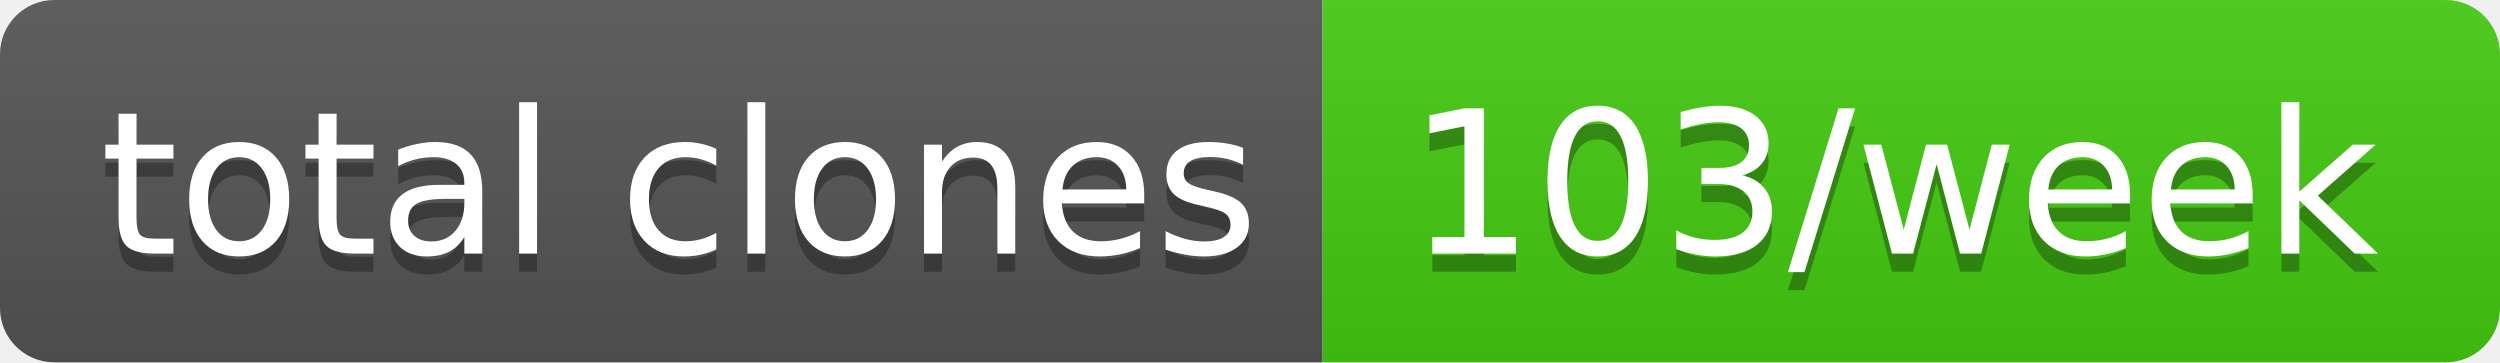
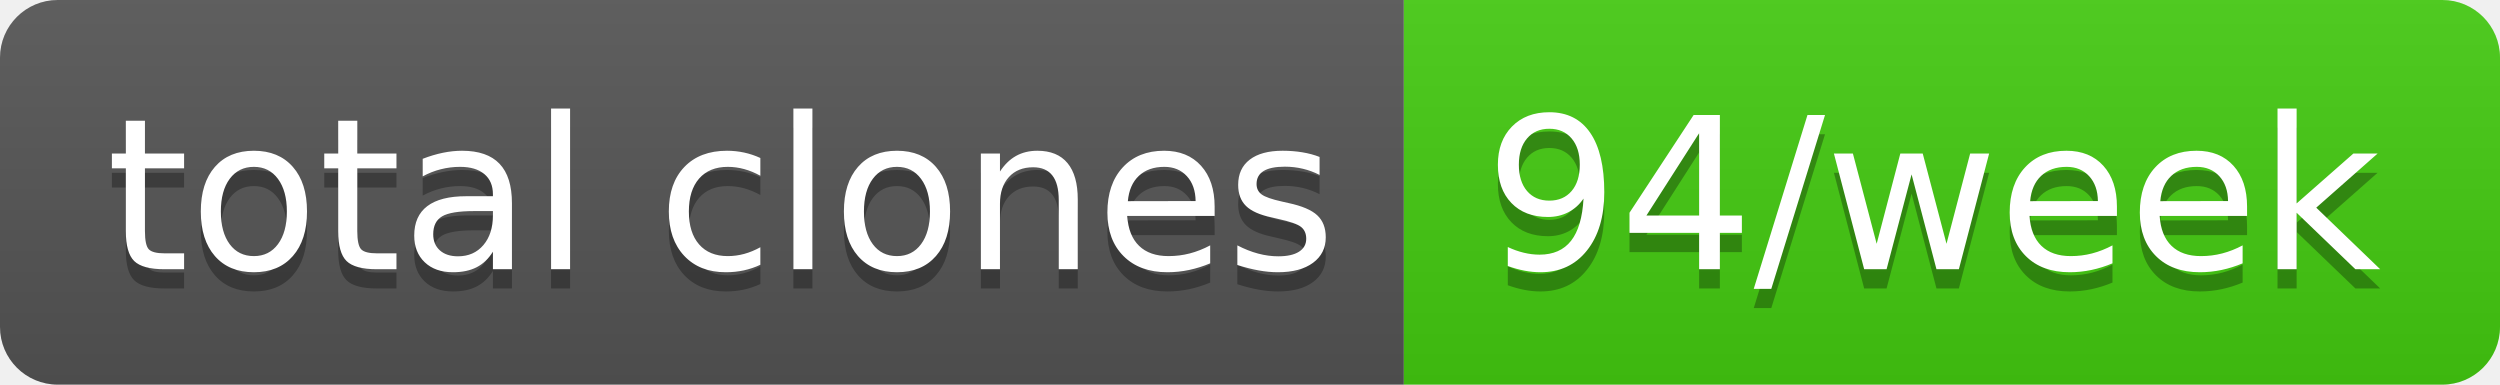
- <svg xmlns="http://www.w3.org/2000/svg" width="138" height="20" role="img" aria-label="total clones: 103/week">
+ <svg xmlns="http://www.w3.org/2000/svg" width="130" height="20" role="img" aria-label="total clones: 94/week">
  <linearGradient id="s" x2="0" y2="100%">
    <stop offset="0" stop-color="#bbb" stop-opacity=".1" />
    <stop offset="1" stop-opacity=".1" />
  </linearGradient>
  <clipPath id="r">
-     <rect width="138" height="20" rx="3" fill="#fff" />
+     <rect width="130" height="20" rx="3" fill="#fff" />
  </clipPath>
  <g clip-path="url(#r)">
    <rect width="73" height="20" fill="#555" />
-     <rect x="73" width="65" height="20" fill="#4c1" />
-     <rect width="138" height="20" fill="url(#s)" />
+     <rect x="73" width="57" height="20" fill="#4c1" />
+     <rect width="130" height="20" fill="url(#s)" />
  </g>
  <g fill="#fff" text-anchor="middle" font-family="Verdana,Geneva,DejaVu Sans,sans-serif" text-rendering="geometricPrecision" font-size="110">
    <text aria-hidden="true" x="375" y="150" fill="#010101" fill-opacity=".3" transform="scale(.1)" textLength="630">total clones</text>
    <text x="375" y="140" transform="scale(.1)" fill="#fff" textLength="630">total clones</text>
-     <text aria-hidden="true" x="1045" y="150" fill="#010101" fill-opacity=".3" transform="scale(.1)" textLength="550">103/week</text>
-     <text x="1045" y="140" transform="scale(.1)" fill="#fff" textLength="550">103/week</text>
+     <text aria-hidden="true" x="1005" y="150" fill="#010101" fill-opacity=".3" transform="scale(.1)" textLength="470">94/week</text>
+     <text x="1005" y="140" transform="scale(.1)" fill="#fff" textLength="470">94/week</text>
  </g>
</svg>
